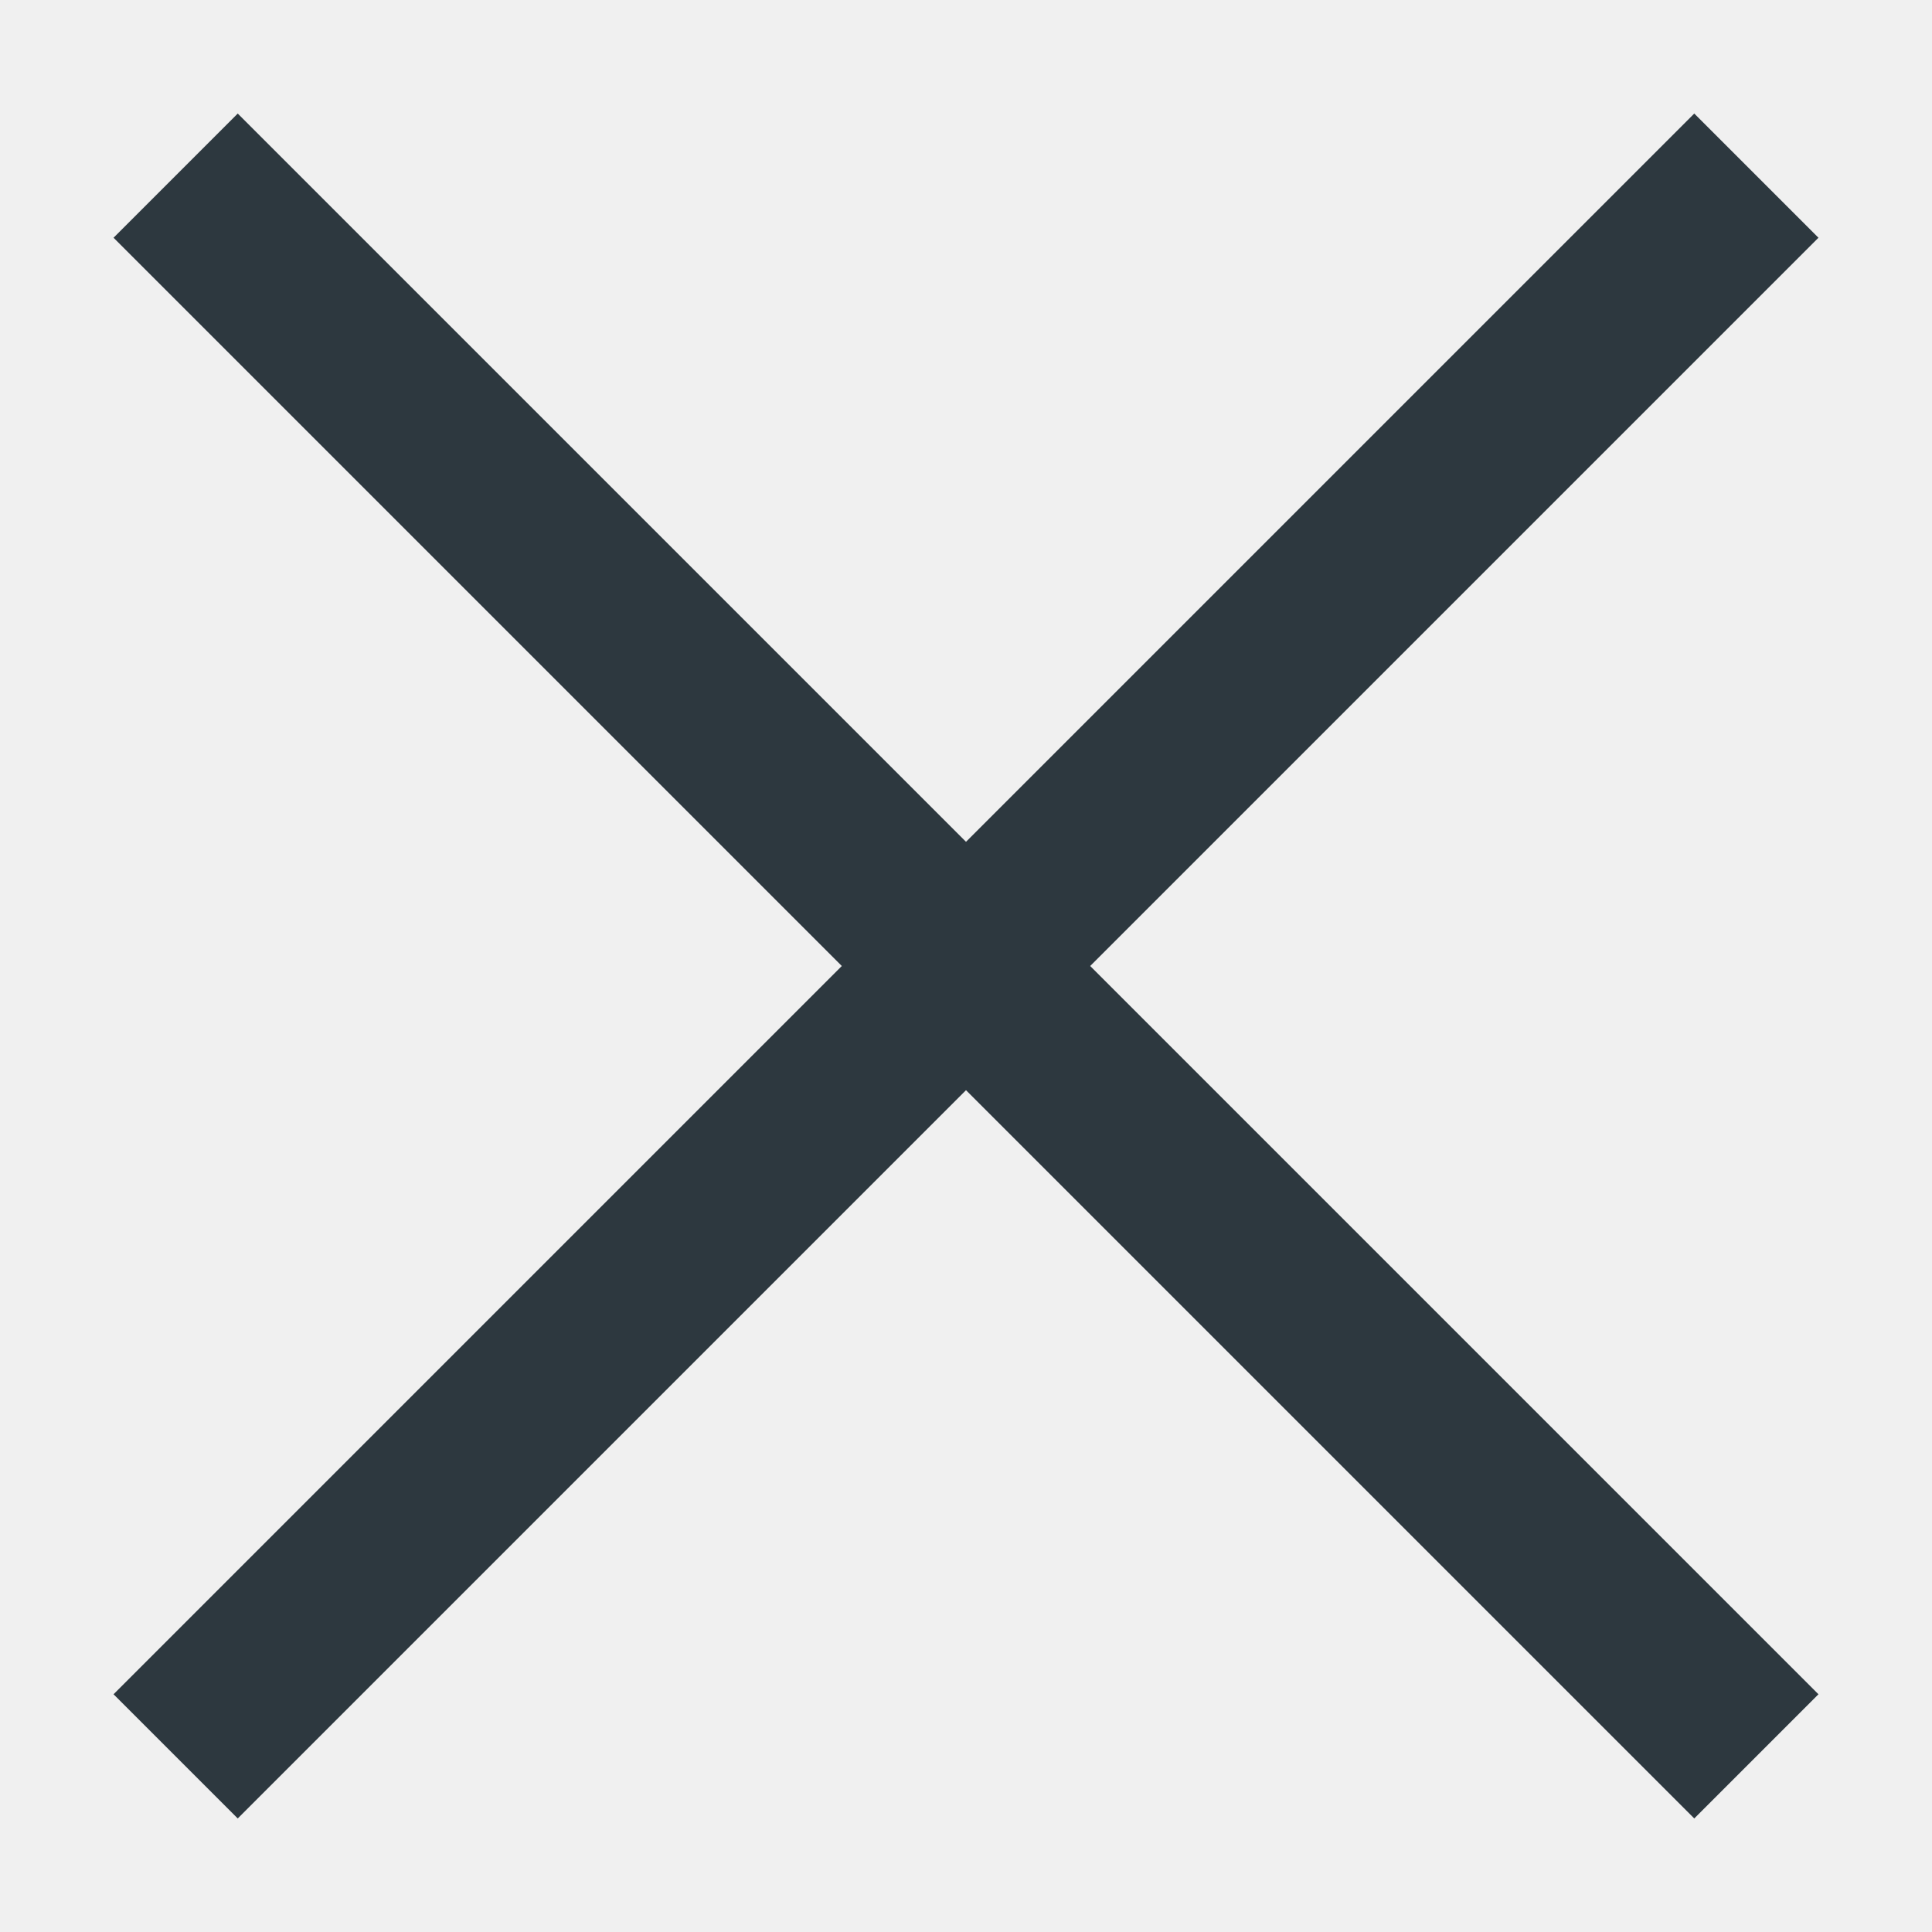
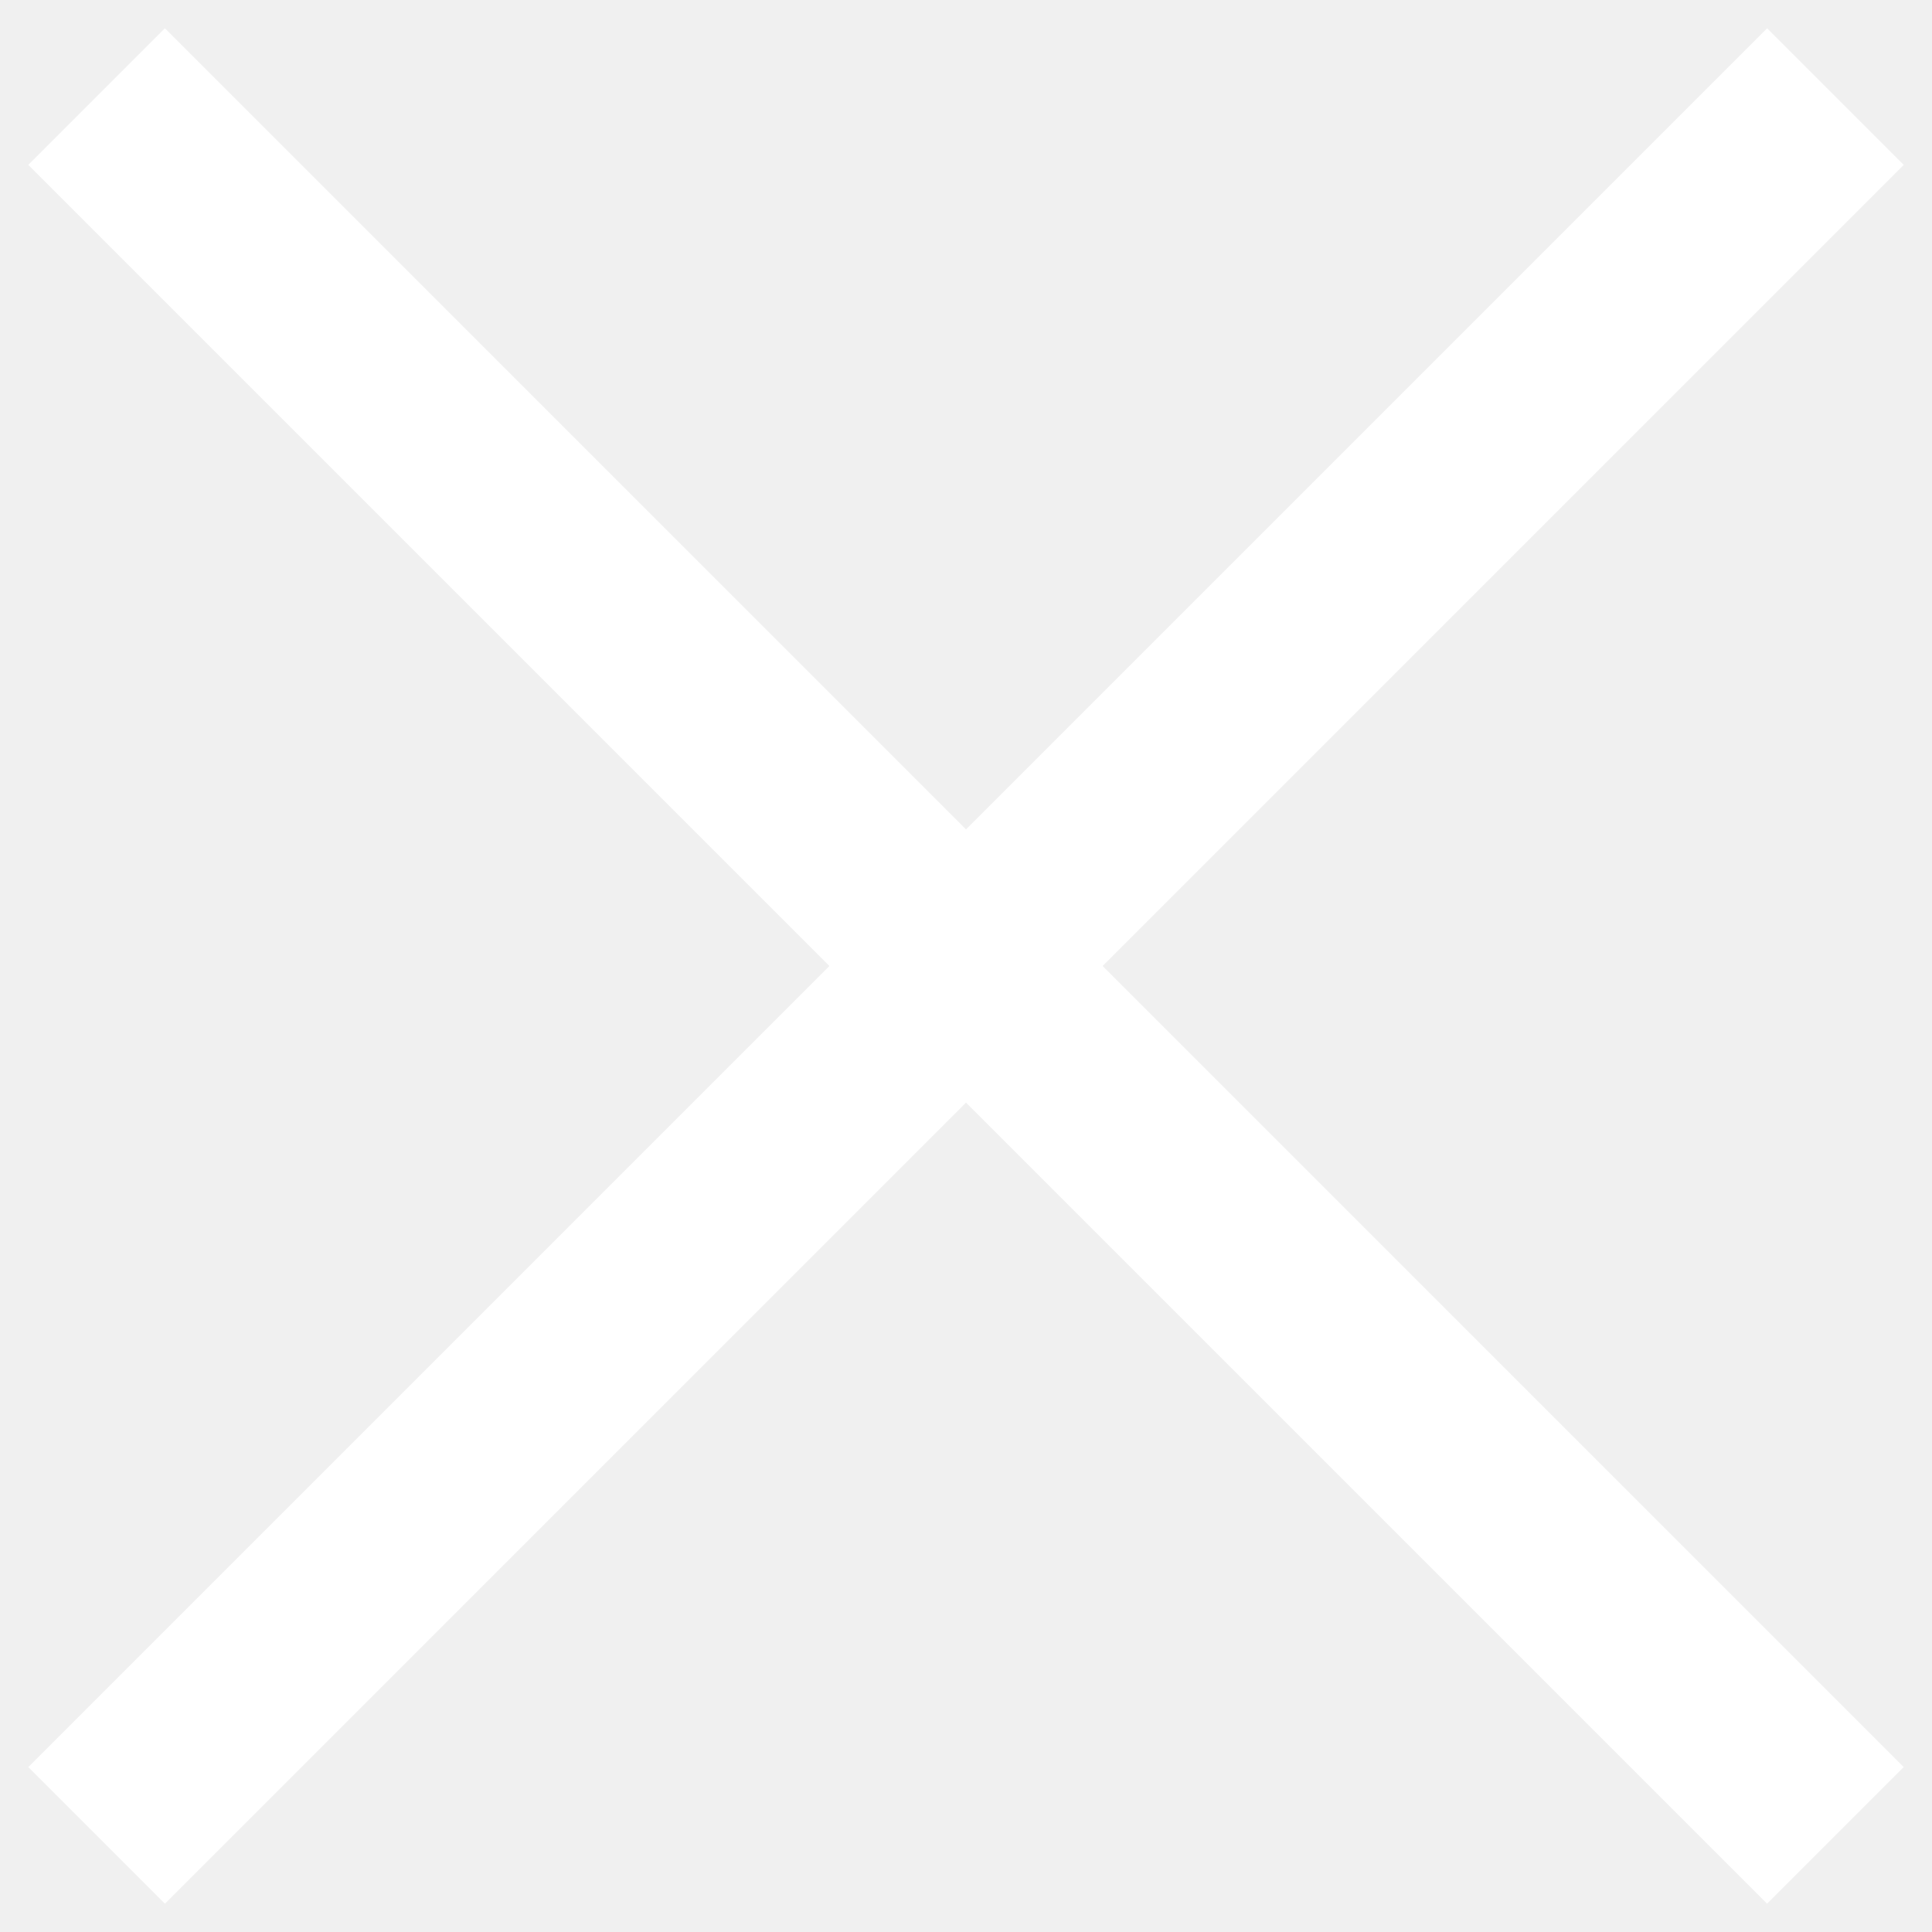
- <svg xmlns="http://www.w3.org/2000/svg" width="22" height="22" viewBox="0 0 22 22" fill="none">
-   <path d="M2 2L11 11M20 20L11 11M11 11L20 2L2 20" stroke="#2D383F" stroke-width="2" />
+ <svg xmlns="http://www.w3.org/2000/svg" width="20" height="20" viewBox="0 0 20 20" fill="none">
+   <path d="M1 1L10 10M19 19L10 10M10 10L19 1L1 19" stroke="#ffffff" stroke-width="2" />
</svg>
